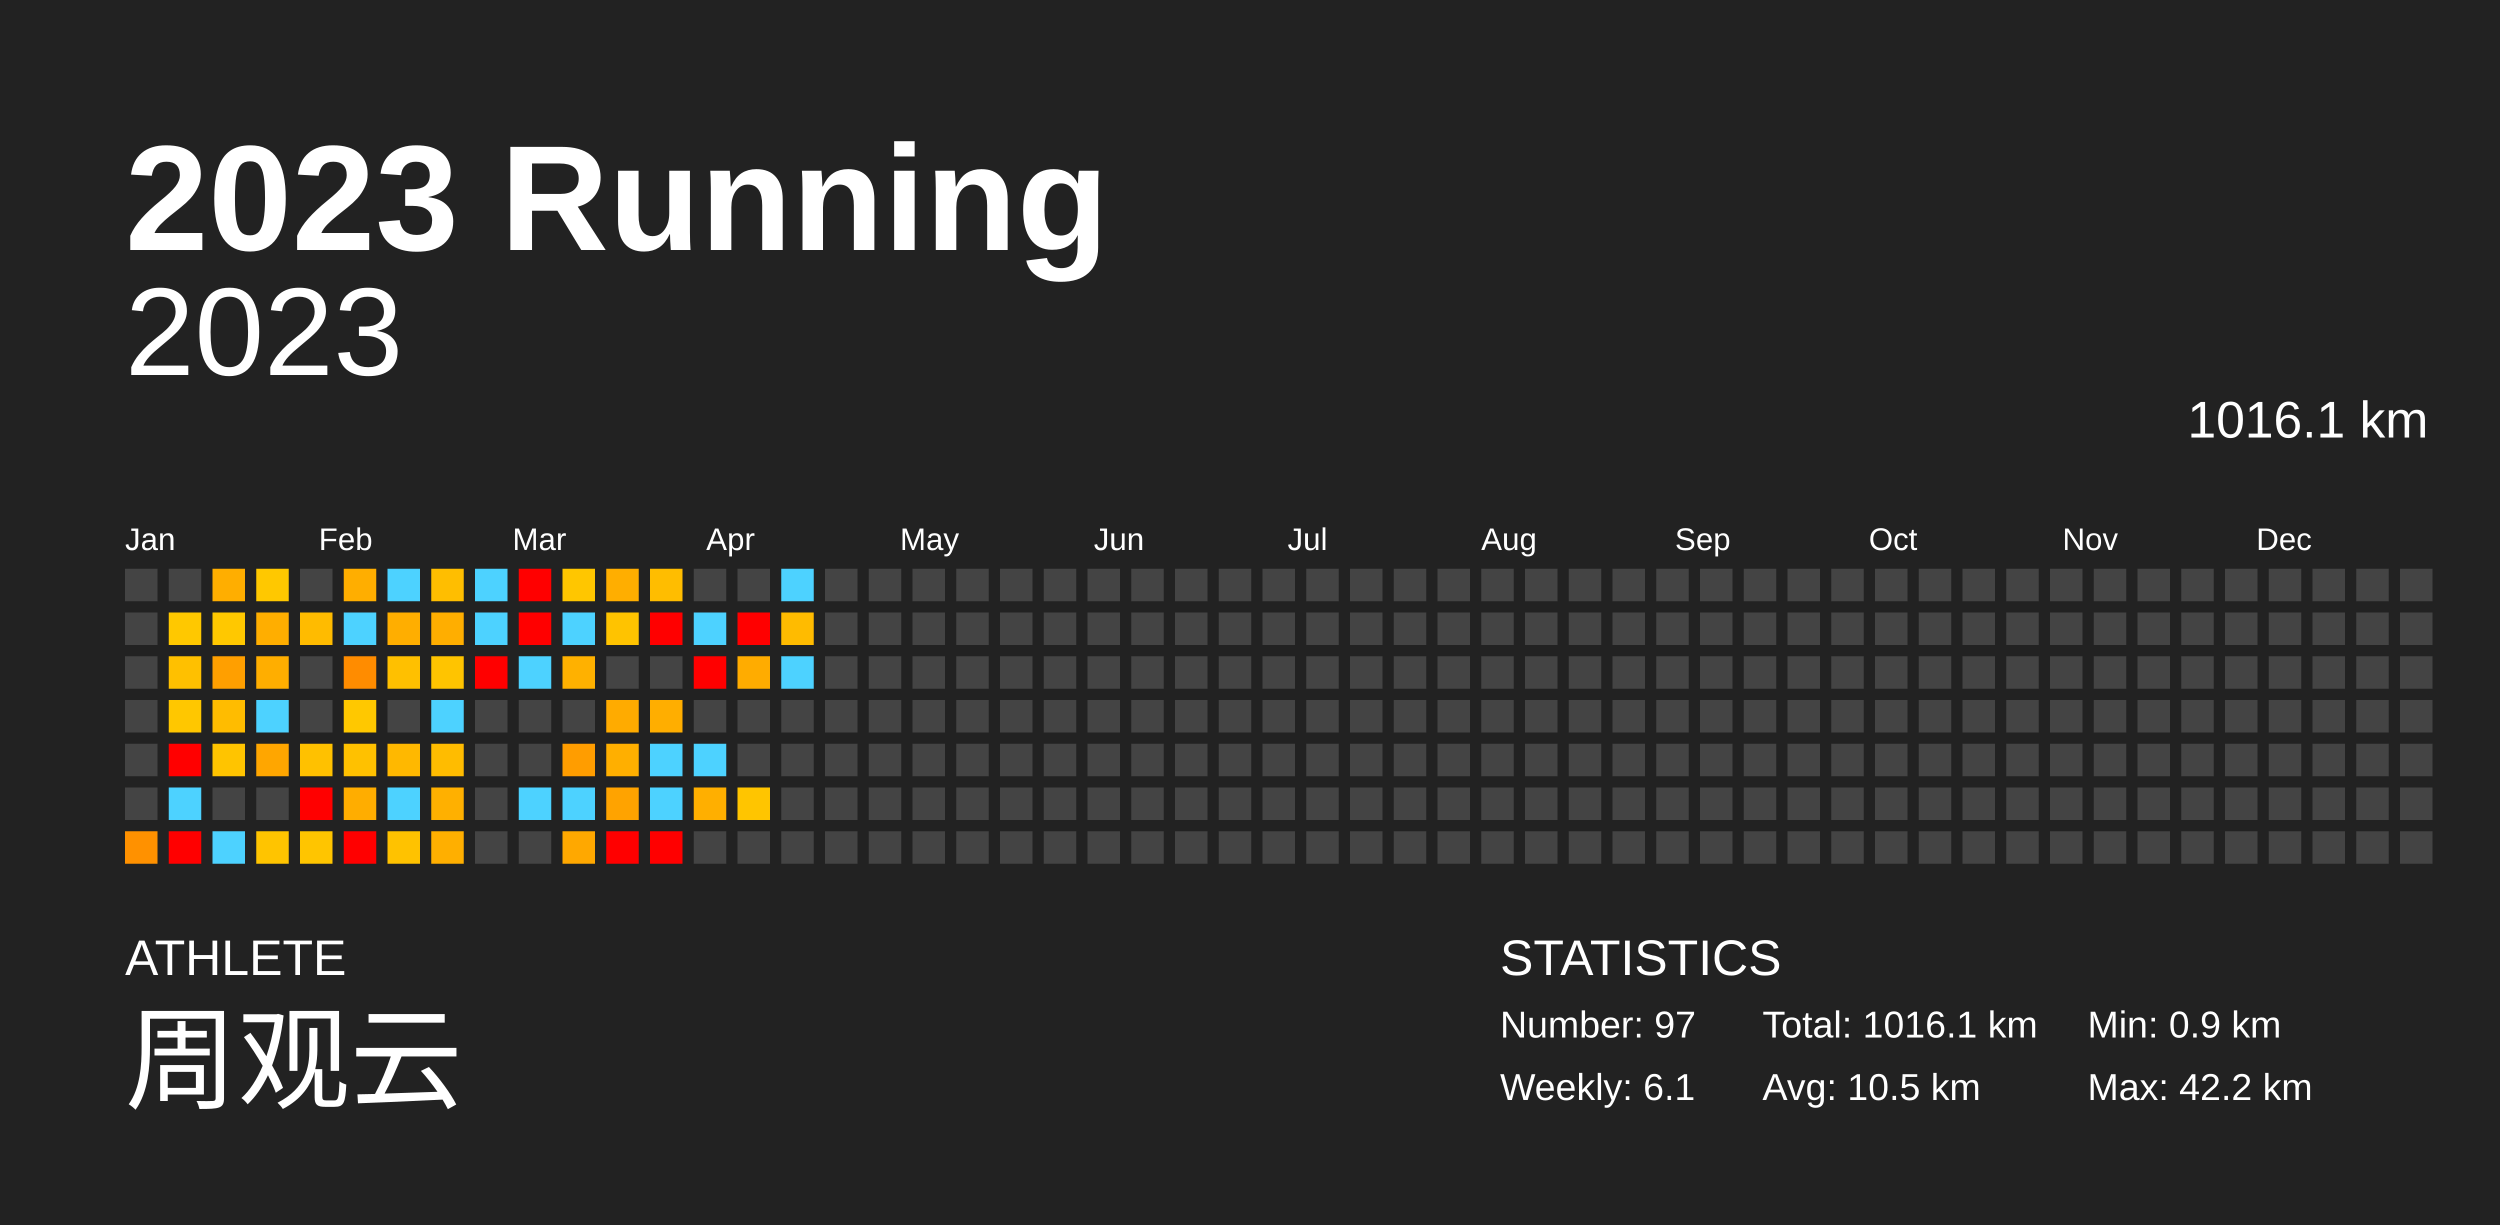
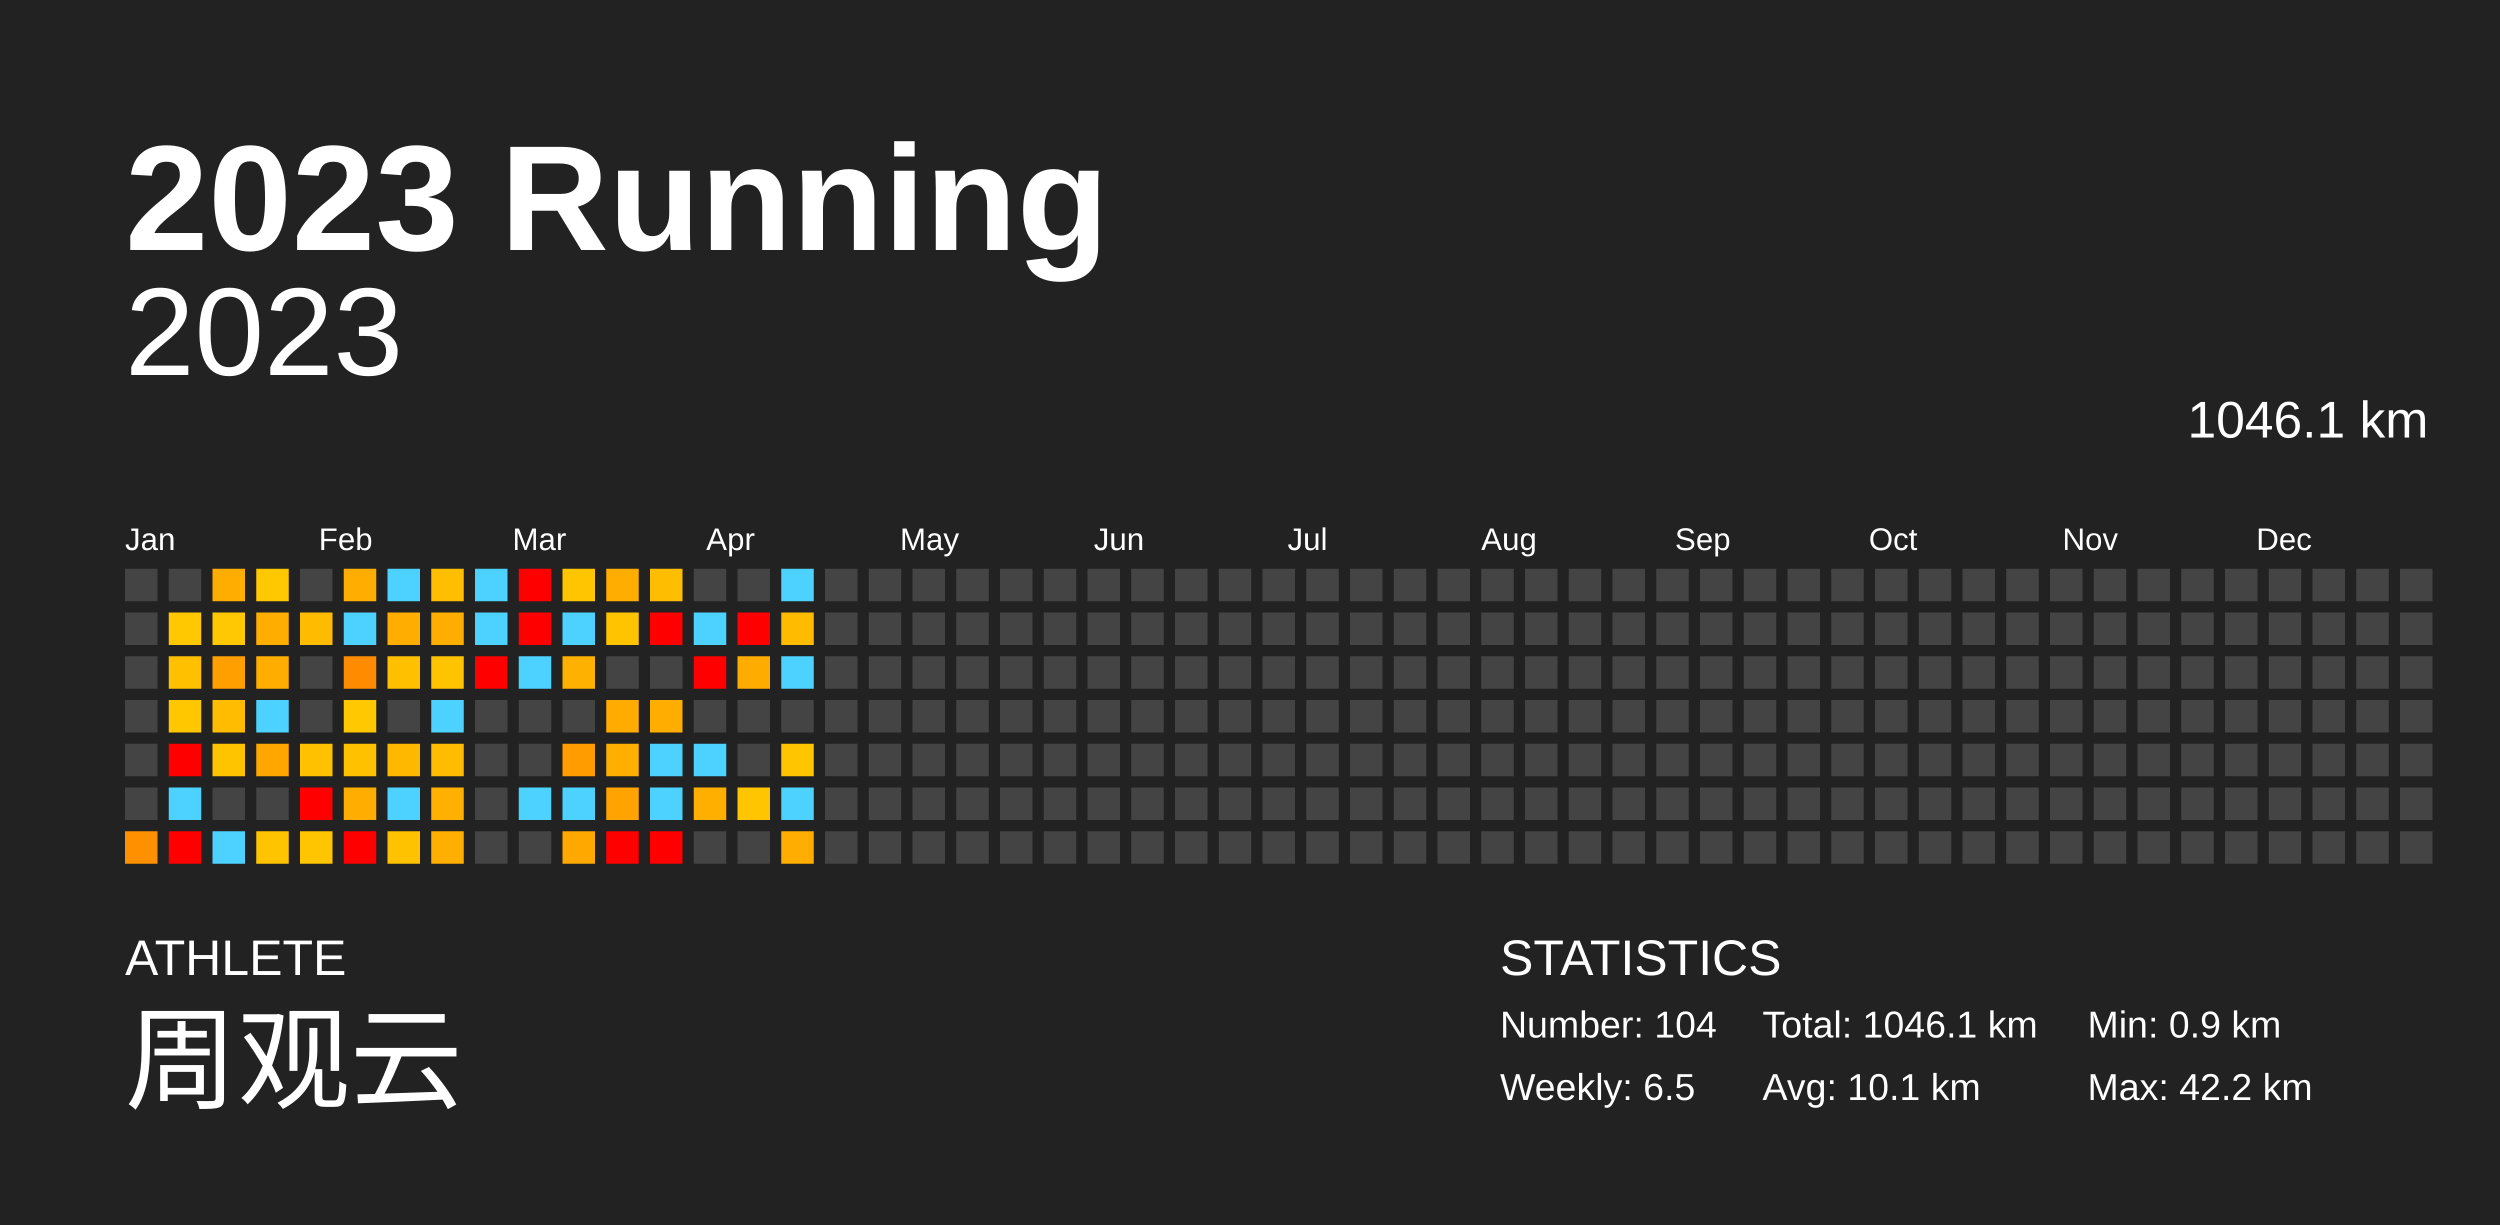
<svg xmlns="http://www.w3.org/2000/svg" baseProfile="full" height="98mm" version="1.1" viewBox="0,0,200,98" width="200mm">
  <defs />
  <rect fill="#222222" height="98" width="200" x="0" y="0" />
  <text fill="#FFFFFF" style="font-size:12px; font-family:Arial; font-weight:bold;" x="10" y="20">2023 Running</text>
  <text fill="#FFFFFF" style="font-size:4px; font-family:Arial" x="10" y="78">ATHLETE</text>
  <text fill="#FFFFFF" style="font-size:9px; font-family:Arial" x="10" y="88">周观云</text>
  <text fill="#FFFFFF" style="font-size:4px; font-family:Arial" x="120" y="78">STATISTICS</text>
-   <text fill="#FFFFFF" style="font-size:3px; font-family:Arial" x="120" y="83">Number: 97</text>
-   <text fill="#FFFFFF" style="font-size:3px; font-family:Arial" x="120" y="88">Weekly: 6.1</text>
-   <text fill="#FFFFFF" style="font-size:3px; font-family:Arial" x="141" y="83">Total: 1016.1 km</text>
-   <text fill="#FFFFFF" style="font-size:3px; font-family:Arial" x="141" y="88">Avg: 10.5 km</text>
+   <text fill="#FFFFFF" style="font-size:3px; font-family:Arial" x="120" y="83">Number: 104</text>
+   <text fill="#FFFFFF" style="font-size:3px; font-family:Arial" x="120" y="88">Weekly: 6.5</text>
+   <text fill="#FFFFFF" style="font-size:3px; font-family:Arial" x="141" y="83">Total: 1046.1 km</text>
+   <text fill="#FFFFFF" style="font-size:3px; font-family:Arial" x="141" y="88">Avg: 10.1 km</text>
  <text fill="#FFFFFF" style="font-size:3px; font-family:Arial" x="167" y="83">Min: 0.9 km</text>
  <text fill="#FFFFFF" style="font-size:3px; font-family:Arial" x="167" y="88">Max: 42.2 km</text>
  <text alignment-baseline="hanging" fill="#FFFFFF" style="font-size:10.0px; font-family:Arial;" x="10" y="30">2023</text>
-   <text alignment-baseline="hanging" fill="#FFFFFF" style="font-size:4.125px; font-family:Arial;" x="175" y="35">1016.1 km</text>
+   <text alignment-baseline="hanging" fill="#FFFFFF" style="font-size:4.125px; font-family:Arial;" x="175" y="35">1046.1 km</text>
  <text fill="#FFFFFF" style="font-size:2.5px; font-family:Arial" x="10.0" y="44">Jan</text>
  <text fill="#FFFFFF" style="font-size:2.5px; font-family:Arial" x="25.5" y="44">Feb</text>
  <text fill="#FFFFFF" style="font-size:2.5px; font-family:Arial" x="41.0" y="44">Mar</text>
  <text fill="#FFFFFF" style="font-size:2.5px; font-family:Arial" x="56.5" y="44">Apr</text>
  <text fill="#FFFFFF" style="font-size:2.5px; font-family:Arial" x="72.0" y="44">May</text>
  <text fill="#FFFFFF" style="font-size:2.5px; font-family:Arial" x="87.5" y="44">Jun</text>
  <text fill="#FFFFFF" style="font-size:2.5px; font-family:Arial" x="103.0" y="44">Jul</text>
  <text fill="#FFFFFF" style="font-size:2.5px; font-family:Arial" x="118.5" y="44">Aug</text>
  <text fill="#FFFFFF" style="font-size:2.5px; font-family:Arial" x="134.0" y="44">Sep</text>
  <text fill="#FFFFFF" style="font-size:2.5px; font-family:Arial" x="149.5" y="44">Oct</text>
  <text fill="#FFFFFF" style="font-size:2.5px; font-family:Arial" x="165.0" y="44">Nov</text>
  <text fill="#FFFFFF" style="font-size:2.5px; font-family:Arial" x="180.5" y="44">Dec</text>
  <rect fill="#444444" height="2.6" width="2.6" x="10.0" y="45.5" />
  <rect fill="#444444" height="2.6" width="2.6" x="10.0" y="49.0" />
  <rect fill="#444444" height="2.6" width="2.6" x="10.0" y="52.5" />
  <rect fill="#444444" height="2.6" width="2.6" x="10.0" y="56.0" />
  <rect fill="#444444" height="2.6" width="2.6" x="10.0" y="59.5" />
  <rect fill="#444444" height="2.6" width="2.6" x="10.0" y="63.0" />
  <rect fill="#ff9100" height="2.6" width="2.6" x="10.0" y="66.5" />
  <rect fill="#444444" height="2.6" width="2.6" x="13.5" y="45.5" />
  <rect fill="#ffc800" height="2.6" width="2.6" x="13.5" y="49.0" />
  <rect fill="#ffc000" height="2.6" width="2.6" x="13.5" y="52.5" />
  <rect fill="#ffc700" height="2.6" width="2.6" x="13.5" y="56.0" />
  <rect fill="red" height="2.6" width="2.6" x="13.5" y="59.5" />
  <rect fill="#4dd2ff" height="2.6" width="2.6" x="13.5" y="63.0" />
  <rect fill="red" height="2.6" width="2.6" x="13.5" y="66.5" />
  <rect fill="#ffae00" height="2.6" width="2.6" x="17.0" y="45.5" />
  <rect fill="#ffc800" height="2.6" width="2.6" x="17.0" y="49.0" />
  <rect fill="#ff9f00" height="2.6" width="2.6" x="17.0" y="52.5" />
  <rect fill="#ffbc00" height="2.6" width="2.6" x="17.0" y="56.0" />
  <rect fill="#ffc400" height="2.6" width="2.6" x="17.0" y="59.5" />
  <rect fill="#444444" height="2.6" width="2.6" x="17.0" y="63.0" />
  <rect fill="#4dd2ff" height="2.6" width="2.6" x="17.0" y="66.5" />
  <rect fill="#ffc800" height="2.6" width="2.6" x="20.5" y="45.5" />
  <rect fill="#ffae00" height="2.6" width="2.6" x="20.5" y="49.0" />
  <rect fill="#ffae00" height="2.6" width="2.6" x="20.5" y="52.5" />
  <rect fill="#4dd2ff" height="2.6" width="2.6" x="20.5" y="56.0" />
  <rect fill="#ffa600" height="2.6" width="2.6" x="20.5" y="59.5" />
  <rect fill="#444444" height="2.6" width="2.6" x="20.5" y="63.0" />
  <rect fill="#ffc400" height="2.6" width="2.6" x="20.5" y="66.5" />
  <rect fill="#444444" height="2.6" width="2.6" x="24.0" y="45.5" />
  <rect fill="#ffbb00" height="2.6" width="2.6" x="24.0" y="49.0" />
  <rect fill="#444444" height="2.6" width="2.6" x="24.0" y="52.5" />
  <rect fill="#444444" height="2.6" width="2.6" x="24.0" y="56.0" />
  <rect fill="#ffc100" height="2.6" width="2.6" x="24.0" y="59.5" />
  <rect fill="red" height="2.6" width="2.6" x="24.0" y="63.0" />
  <rect fill="#ffc500" height="2.6" width="2.6" x="24.0" y="66.5" />
  <rect fill="#ffae00" height="2.6" width="2.6" x="27.5" y="45.5" />
  <rect fill="#4dd2ff" height="2.6" width="2.6" x="27.5" y="49.0" />
  <rect fill="#ff8c00" height="2.6" width="2.6" x="27.5" y="52.5" />
  <rect fill="#ffc800" height="2.6" width="2.6" x="27.5" y="56.0" />
  <rect fill="#ffc100" height="2.6" width="2.6" x="27.5" y="59.5" />
  <rect fill="#ffad00" height="2.6" width="2.6" x="27.5" y="63.0" />
  <rect fill="red" height="2.6" width="2.6" x="27.5" y="66.5" />
  <rect fill="#4dd2ff" height="2.6" width="2.6" x="31.0" y="45.5" />
  <rect fill="#ffae00" height="2.6" width="2.6" x="31.0" y="49.0" />
  <rect fill="#ffc000" height="2.6" width="2.6" x="31.0" y="52.5" />
  <rect fill="#444444" height="2.6" width="2.6" x="31.0" y="56.0" />
  <rect fill="#ffb800" height="2.6" width="2.6" x="31.0" y="59.5" />
  <rect fill="#4dd2ff" height="2.6" width="2.6" x="31.0" y="63.0" />
  <rect fill="#ffc200" height="2.6" width="2.6" x="31.0" y="66.5" />
  <rect fill="#ffbe00" height="2.6" width="2.6" x="34.5" y="45.5" />
  <rect fill="#ffae00" height="2.6" width="2.6" x="34.5" y="49.0" />
  <rect fill="#ffc400" height="2.6" width="2.6" x="34.5" y="52.5" />
  <rect fill="#4dd2ff" height="2.6" width="2.6" x="34.5" y="56.0" />
  <rect fill="#ffbc00" height="2.6" width="2.6" x="34.5" y="59.5" />
  <rect fill="#ffb000" height="2.6" width="2.6" x="34.5" y="63.0" />
  <rect fill="#ffaf00" height="2.6" width="2.6" x="34.5" y="66.5" />
  <rect fill="#4dd2ff" height="2.6" width="2.6" x="38.0" y="45.5" />
  <rect fill="#4dd2ff" height="2.6" width="2.6" x="38.0" y="49.0" />
  <rect fill="red" height="2.6" width="2.6" x="38.0" y="52.5" />
  <rect fill="#444444" height="2.6" width="2.6" x="38.0" y="56.0" />
  <rect fill="#444444" height="2.6" width="2.6" x="38.0" y="59.5" />
  <rect fill="#444444" height="2.6" width="2.6" x="38.0" y="63.0" />
  <rect fill="#444444" height="2.6" width="2.6" x="38.0" y="66.5" />
  <rect fill="red" height="2.6" width="2.6" x="41.5" y="45.5" />
  <rect fill="red" height="2.6" width="2.6" x="41.5" y="49.0" />
  <rect fill="#4dd2ff" height="2.6" width="2.6" x="41.5" y="52.5" />
  <rect fill="#444444" height="2.6" width="2.6" x="41.5" y="56.0" />
  <rect fill="#444444" height="2.6" width="2.6" x="41.5" y="59.5" />
  <rect fill="#4dd2ff" height="2.6" width="2.6" x="41.5" y="63.0" />
  <rect fill="#444444" height="2.6" width="2.6" x="41.5" y="66.5" />
  <rect fill="#ffc600" height="2.6" width="2.6" x="45.0" y="45.5" />
  <rect fill="#4dd2ff" height="2.6" width="2.6" x="45.0" y="49.0" />
  <rect fill="#ffb100" height="2.6" width="2.6" x="45.0" y="52.5" />
  <rect fill="#444444" height="2.6" width="2.6" x="45.0" y="56.0" />
  <rect fill="#ff9d00" height="2.6" width="2.6" x="45.0" y="59.5" />
  <rect fill="#4dd2ff" height="2.6" width="2.6" x="45.0" y="63.0" />
  <rect fill="#ffa800" height="2.6" width="2.6" x="45.0" y="66.5" />
  <rect fill="#ffae00" height="2.6" width="2.6" x="48.5" y="45.5" />
  <rect fill="#ffc300" height="2.6" width="2.6" x="48.5" y="49.0" />
  <rect fill="#444444" height="2.6" width="2.6" x="48.5" y="52.5" />
  <rect fill="#ffab00" height="2.6" width="2.6" x="48.5" y="56.0" />
  <rect fill="#ffaf00" height="2.6" width="2.6" x="48.5" y="59.5" />
  <rect fill="#ffa300" height="2.6" width="2.6" x="48.5" y="63.0" />
  <rect fill="red" height="2.6" width="2.6" x="48.5" y="66.5" />
  <rect fill="#ffbd00" height="2.6" width="2.6" x="52.0" y="45.5" />
  <rect fill="red" height="2.6" width="2.6" x="52.0" y="49.0" />
  <rect fill="#444444" height="2.6" width="2.6" x="52.0" y="52.5" />
  <rect fill="#ffae00" height="2.6" width="2.6" x="52.0" y="56.0" />
  <rect fill="#4dd2ff" height="2.6" width="2.6" x="52.0" y="59.5" />
  <rect fill="#4dd2ff" height="2.6" width="2.6" x="52.0" y="63.0" />
  <rect fill="red" height="2.6" width="2.6" x="52.0" y="66.5" />
  <rect fill="#444444" height="2.6" width="2.6" x="55.5" y="45.5" />
  <rect fill="#4dd2ff" height="2.6" width="2.6" x="55.5" y="49.0" />
  <rect fill="red" height="2.6" width="2.6" x="55.5" y="52.5" />
  <rect fill="#444444" height="2.6" width="2.6" x="55.5" y="56.0" />
  <rect fill="#4dd2ff" height="2.6" width="2.6" x="55.5" y="59.5" />
  <rect fill="#ffaf00" height="2.6" width="2.6" x="55.5" y="63.0" />
  <rect fill="#444444" height="2.6" width="2.6" x="55.5" y="66.5" />
  <rect fill="#444444" height="2.6" width="2.6" x="59.0" y="45.5" />
  <rect fill="red" height="2.6" width="2.6" x="59.0" y="49.0" />
  <rect fill="#ffac00" height="2.6" width="2.6" x="59.0" y="52.5" />
  <rect fill="#444444" height="2.6" width="2.6" x="59.0" y="56.0" />
  <rect fill="#444444" height="2.6" width="2.6" x="59.0" y="59.5" />
  <rect fill="#ffc500" height="2.6" width="2.6" x="59.0" y="63.0" />
  <rect fill="#444444" height="2.6" width="2.6" x="59.0" y="66.5" />
  <rect fill="#4dd2ff" height="2.6" width="2.6" x="62.5" y="45.5" />
  <rect fill="#ffbb00" height="2.6" width="2.6" x="62.5" y="49.0" />
  <rect fill="#4dd2ff" height="2.6" width="2.6" x="62.5" y="52.5" />
  <rect fill="#444444" height="2.6" width="2.6" x="62.5" y="56.0" />
-   <rect fill="#444444" height="2.6" width="2.6" x="62.5" y="59.5" />
-   <rect fill="#444444" height="2.6" width="2.6" x="62.5" y="63.0" />
-   <rect fill="#444444" height="2.6" width="2.6" x="62.5" y="66.5" />
+   <rect fill="#ffc600" height="2.6" width="2.6" x="62.5" y="59.5" />
+   <rect fill="#4dd2ff" height="2.6" width="2.6" x="62.5" y="63.0" />
+   <rect fill="#ffae00" height="2.6" width="2.6" x="62.5" y="66.5" />
  <rect fill="#444444" height="2.6" width="2.6" x="66.0" y="45.5" />
  <rect fill="#444444" height="2.6" width="2.6" x="66.0" y="49.0" />
  <rect fill="#444444" height="2.6" width="2.6" x="66.0" y="52.5" />
  <rect fill="#444444" height="2.6" width="2.6" x="66.0" y="56.0" />
  <rect fill="#444444" height="2.6" width="2.6" x="66.0" y="59.5" />
  <rect fill="#444444" height="2.6" width="2.6" x="66.0" y="63.0" />
  <rect fill="#444444" height="2.6" width="2.6" x="66.0" y="66.5" />
  <rect fill="#444444" height="2.6" width="2.6" x="69.5" y="45.5" />
  <rect fill="#444444" height="2.6" width="2.6" x="69.5" y="49.0" />
  <rect fill="#444444" height="2.6" width="2.6" x="69.5" y="52.5" />
  <rect fill="#444444" height="2.6" width="2.6" x="69.5" y="56.0" />
  <rect fill="#444444" height="2.6" width="2.6" x="69.5" y="59.5" />
  <rect fill="#444444" height="2.6" width="2.6" x="69.5" y="63.0" />
  <rect fill="#444444" height="2.6" width="2.6" x="69.5" y="66.5" />
  <rect fill="#444444" height="2.6" width="2.6" x="73.0" y="45.5" />
  <rect fill="#444444" height="2.6" width="2.6" x="73.0" y="49.0" />
  <rect fill="#444444" height="2.6" width="2.6" x="73.0" y="52.5" />
  <rect fill="#444444" height="2.6" width="2.6" x="73.0" y="56.0" />
  <rect fill="#444444" height="2.6" width="2.6" x="73.0" y="59.5" />
  <rect fill="#444444" height="2.6" width="2.6" x="73.0" y="63.0" />
  <rect fill="#444444" height="2.6" width="2.6" x="73.0" y="66.5" />
  <rect fill="#444444" height="2.6" width="2.6" x="76.5" y="45.5" />
  <rect fill="#444444" height="2.6" width="2.6" x="76.5" y="49.0" />
  <rect fill="#444444" height="2.6" width="2.6" x="76.5" y="52.5" />
  <rect fill="#444444" height="2.6" width="2.6" x="76.5" y="56.0" />
  <rect fill="#444444" height="2.6" width="2.6" x="76.5" y="59.5" />
  <rect fill="#444444" height="2.6" width="2.6" x="76.5" y="63.0" />
  <rect fill="#444444" height="2.6" width="2.6" x="76.5" y="66.5" />
  <rect fill="#444444" height="2.6" width="2.6" x="80.0" y="45.5" />
  <rect fill="#444444" height="2.6" width="2.6" x="80.0" y="49.0" />
  <rect fill="#444444" height="2.6" width="2.6" x="80.0" y="52.5" />
  <rect fill="#444444" height="2.6" width="2.6" x="80.0" y="56.0" />
  <rect fill="#444444" height="2.6" width="2.6" x="80.0" y="59.5" />
  <rect fill="#444444" height="2.6" width="2.6" x="80.0" y="63.0" />
  <rect fill="#444444" height="2.6" width="2.6" x="80.0" y="66.5" />
  <rect fill="#444444" height="2.6" width="2.6" x="83.5" y="45.5" />
  <rect fill="#444444" height="2.6" width="2.6" x="83.5" y="49.0" />
  <rect fill="#444444" height="2.6" width="2.6" x="83.5" y="52.5" />
  <rect fill="#444444" height="2.6" width="2.6" x="83.5" y="56.0" />
  <rect fill="#444444" height="2.6" width="2.6" x="83.5" y="59.5" />
  <rect fill="#444444" height="2.6" width="2.6" x="83.5" y="63.0" />
  <rect fill="#444444" height="2.6" width="2.6" x="83.5" y="66.5" />
  <rect fill="#444444" height="2.6" width="2.6" x="87.0" y="45.5" />
  <rect fill="#444444" height="2.6" width="2.6" x="87.0" y="49.0" />
  <rect fill="#444444" height="2.6" width="2.6" x="87.0" y="52.5" />
  <rect fill="#444444" height="2.6" width="2.6" x="87.0" y="56.0" />
  <rect fill="#444444" height="2.6" width="2.6" x="87.0" y="59.5" />
  <rect fill="#444444" height="2.6" width="2.6" x="87.0" y="63.0" />
  <rect fill="#444444" height="2.6" width="2.6" x="87.0" y="66.5" />
  <rect fill="#444444" height="2.6" width="2.6" x="90.5" y="45.5" />
  <rect fill="#444444" height="2.6" width="2.6" x="90.5" y="49.0" />
  <rect fill="#444444" height="2.6" width="2.6" x="90.5" y="52.5" />
  <rect fill="#444444" height="2.6" width="2.6" x="90.5" y="56.0" />
  <rect fill="#444444" height="2.6" width="2.6" x="90.5" y="59.5" />
  <rect fill="#444444" height="2.6" width="2.6" x="90.5" y="63.0" />
  <rect fill="#444444" height="2.6" width="2.6" x="90.5" y="66.5" />
  <rect fill="#444444" height="2.6" width="2.6" x="94.0" y="45.5" />
  <rect fill="#444444" height="2.6" width="2.6" x="94.0" y="49.0" />
  <rect fill="#444444" height="2.6" width="2.6" x="94.0" y="52.5" />
  <rect fill="#444444" height="2.6" width="2.6" x="94.0" y="56.0" />
  <rect fill="#444444" height="2.6" width="2.6" x="94.0" y="59.5" />
  <rect fill="#444444" height="2.6" width="2.6" x="94.0" y="63.0" />
  <rect fill="#444444" height="2.6" width="2.6" x="94.0" y="66.5" />
  <rect fill="#444444" height="2.6" width="2.6" x="97.5" y="45.5" />
  <rect fill="#444444" height="2.6" width="2.6" x="97.5" y="49.0" />
  <rect fill="#444444" height="2.6" width="2.6" x="97.5" y="52.5" />
  <rect fill="#444444" height="2.6" width="2.6" x="97.5" y="56.0" />
  <rect fill="#444444" height="2.6" width="2.6" x="97.5" y="59.5" />
  <rect fill="#444444" height="2.6" width="2.6" x="97.5" y="63.0" />
  <rect fill="#444444" height="2.6" width="2.6" x="97.5" y="66.5" />
  <rect fill="#444444" height="2.6" width="2.6" x="101.0" y="45.5" />
  <rect fill="#444444" height="2.6" width="2.6" x="101.0" y="49.0" />
  <rect fill="#444444" height="2.6" width="2.6" x="101.0" y="52.5" />
  <rect fill="#444444" height="2.6" width="2.6" x="101.0" y="56.0" />
  <rect fill="#444444" height="2.6" width="2.6" x="101.0" y="59.5" />
  <rect fill="#444444" height="2.6" width="2.6" x="101.0" y="63.0" />
  <rect fill="#444444" height="2.6" width="2.6" x="101.0" y="66.5" />
  <rect fill="#444444" height="2.6" width="2.6" x="104.5" y="45.5" />
  <rect fill="#444444" height="2.6" width="2.6" x="104.5" y="49.0" />
  <rect fill="#444444" height="2.6" width="2.6" x="104.5" y="52.5" />
  <rect fill="#444444" height="2.6" width="2.6" x="104.5" y="56.0" />
  <rect fill="#444444" height="2.6" width="2.6" x="104.5" y="59.5" />
  <rect fill="#444444" height="2.6" width="2.6" x="104.5" y="63.0" />
  <rect fill="#444444" height="2.6" width="2.6" x="104.5" y="66.5" />
  <rect fill="#444444" height="2.6" width="2.6" x="108.0" y="45.5" />
  <rect fill="#444444" height="2.6" width="2.6" x="108.0" y="49.0" />
  <rect fill="#444444" height="2.6" width="2.6" x="108.0" y="52.5" />
  <rect fill="#444444" height="2.6" width="2.6" x="108.0" y="56.0" />
  <rect fill="#444444" height="2.6" width="2.6" x="108.0" y="59.5" />
  <rect fill="#444444" height="2.6" width="2.6" x="108.0" y="63.0" />
  <rect fill="#444444" height="2.6" width="2.6" x="108.0" y="66.5" />
  <rect fill="#444444" height="2.6" width="2.6" x="111.5" y="45.5" />
  <rect fill="#444444" height="2.6" width="2.6" x="111.5" y="49.0" />
  <rect fill="#444444" height="2.6" width="2.6" x="111.5" y="52.5" />
  <rect fill="#444444" height="2.6" width="2.6" x="111.5" y="56.0" />
  <rect fill="#444444" height="2.6" width="2.6" x="111.5" y="59.5" />
  <rect fill="#444444" height="2.6" width="2.6" x="111.5" y="63.0" />
  <rect fill="#444444" height="2.6" width="2.6" x="111.5" y="66.5" />
  <rect fill="#444444" height="2.6" width="2.6" x="115.0" y="45.5" />
  <rect fill="#444444" height="2.6" width="2.6" x="115.0" y="49.0" />
  <rect fill="#444444" height="2.6" width="2.6" x="115.0" y="52.5" />
  <rect fill="#444444" height="2.6" width="2.6" x="115.0" y="56.0" />
  <rect fill="#444444" height="2.6" width="2.6" x="115.0" y="59.5" />
  <rect fill="#444444" height="2.6" width="2.6" x="115.0" y="63.0" />
  <rect fill="#444444" height="2.6" width="2.6" x="115.0" y="66.5" />
  <rect fill="#444444" height="2.6" width="2.6" x="118.5" y="45.5" />
  <rect fill="#444444" height="2.6" width="2.6" x="118.5" y="49.0" />
  <rect fill="#444444" height="2.6" width="2.6" x="118.5" y="52.5" />
  <rect fill="#444444" height="2.6" width="2.6" x="118.5" y="56.0" />
  <rect fill="#444444" height="2.6" width="2.6" x="118.5" y="59.5" />
  <rect fill="#444444" height="2.6" width="2.6" x="118.5" y="63.0" />
  <rect fill="#444444" height="2.6" width="2.6" x="118.5" y="66.5" />
  <rect fill="#444444" height="2.6" width="2.6" x="122.0" y="45.5" />
  <rect fill="#444444" height="2.6" width="2.6" x="122.0" y="49.0" />
  <rect fill="#444444" height="2.6" width="2.6" x="122.0" y="52.5" />
  <rect fill="#444444" height="2.6" width="2.6" x="122.0" y="56.0" />
  <rect fill="#444444" height="2.6" width="2.6" x="122.0" y="59.5" />
  <rect fill="#444444" height="2.6" width="2.6" x="122.0" y="63.0" />
  <rect fill="#444444" height="2.6" width="2.6" x="122.0" y="66.5" />
  <rect fill="#444444" height="2.6" width="2.6" x="125.5" y="45.5" />
  <rect fill="#444444" height="2.6" width="2.6" x="125.5" y="49.0" />
  <rect fill="#444444" height="2.6" width="2.6" x="125.5" y="52.5" />
  <rect fill="#444444" height="2.6" width="2.6" x="125.5" y="56.0" />
  <rect fill="#444444" height="2.6" width="2.6" x="125.5" y="59.5" />
  <rect fill="#444444" height="2.6" width="2.6" x="125.5" y="63.0" />
  <rect fill="#444444" height="2.6" width="2.6" x="125.5" y="66.5" />
  <rect fill="#444444" height="2.6" width="2.6" x="129.0" y="45.5" />
  <rect fill="#444444" height="2.6" width="2.6" x="129.0" y="49.0" />
  <rect fill="#444444" height="2.6" width="2.6" x="129.0" y="52.5" />
  <rect fill="#444444" height="2.6" width="2.6" x="129.0" y="56.0" />
  <rect fill="#444444" height="2.6" width="2.6" x="129.0" y="59.5" />
  <rect fill="#444444" height="2.6" width="2.6" x="129.0" y="63.0" />
  <rect fill="#444444" height="2.6" width="2.6" x="129.0" y="66.5" />
  <rect fill="#444444" height="2.6" width="2.6" x="132.5" y="45.5" />
  <rect fill="#444444" height="2.6" width="2.6" x="132.5" y="49.0" />
  <rect fill="#444444" height="2.6" width="2.6" x="132.5" y="52.5" />
  <rect fill="#444444" height="2.6" width="2.6" x="132.5" y="56.0" />
  <rect fill="#444444" height="2.6" width="2.6" x="132.5" y="59.5" />
  <rect fill="#444444" height="2.6" width="2.6" x="132.5" y="63.0" />
  <rect fill="#444444" height="2.6" width="2.6" x="132.5" y="66.5" />
  <rect fill="#444444" height="2.6" width="2.6" x="136.0" y="45.5" />
  <rect fill="#444444" height="2.6" width="2.6" x="136.0" y="49.0" />
  <rect fill="#444444" height="2.6" width="2.6" x="136.0" y="52.5" />
  <rect fill="#444444" height="2.6" width="2.6" x="136.0" y="56.0" />
  <rect fill="#444444" height="2.6" width="2.6" x="136.0" y="59.5" />
  <rect fill="#444444" height="2.6" width="2.6" x="136.0" y="63.0" />
  <rect fill="#444444" height="2.6" width="2.6" x="136.0" y="66.5" />
  <rect fill="#444444" height="2.6" width="2.6" x="139.5" y="45.5" />
  <rect fill="#444444" height="2.6" width="2.6" x="139.5" y="49.0" />
  <rect fill="#444444" height="2.6" width="2.6" x="139.5" y="52.5" />
  <rect fill="#444444" height="2.6" width="2.6" x="139.5" y="56.0" />
  <rect fill="#444444" height="2.6" width="2.6" x="139.5" y="59.5" />
  <rect fill="#444444" height="2.6" width="2.6" x="139.5" y="63.0" />
  <rect fill="#444444" height="2.6" width="2.6" x="139.5" y="66.5" />
  <rect fill="#444444" height="2.6" width="2.6" x="143.0" y="45.5" />
  <rect fill="#444444" height="2.6" width="2.6" x="143.0" y="49.0" />
  <rect fill="#444444" height="2.6" width="2.6" x="143.0" y="52.5" />
  <rect fill="#444444" height="2.6" width="2.6" x="143.0" y="56.0" />
  <rect fill="#444444" height="2.6" width="2.6" x="143.0" y="59.5" />
  <rect fill="#444444" height="2.6" width="2.6" x="143.0" y="63.0" />
  <rect fill="#444444" height="2.6" width="2.6" x="143.0" y="66.5" />
  <rect fill="#444444" height="2.6" width="2.6" x="146.5" y="45.5" />
  <rect fill="#444444" height="2.6" width="2.6" x="146.5" y="49.0" />
  <rect fill="#444444" height="2.6" width="2.6" x="146.5" y="52.5" />
  <rect fill="#444444" height="2.6" width="2.6" x="146.5" y="56.0" />
  <rect fill="#444444" height="2.6" width="2.6" x="146.5" y="59.5" />
  <rect fill="#444444" height="2.6" width="2.6" x="146.5" y="63.0" />
  <rect fill="#444444" height="2.6" width="2.6" x="146.5" y="66.5" />
  <rect fill="#444444" height="2.6" width="2.6" x="150.0" y="45.5" />
  <rect fill="#444444" height="2.6" width="2.6" x="150.0" y="49.0" />
  <rect fill="#444444" height="2.6" width="2.6" x="150.0" y="52.5" />
  <rect fill="#444444" height="2.6" width="2.6" x="150.0" y="56.0" />
  <rect fill="#444444" height="2.6" width="2.6" x="150.0" y="59.5" />
  <rect fill="#444444" height="2.6" width="2.6" x="150.0" y="63.0" />
  <rect fill="#444444" height="2.6" width="2.6" x="150.0" y="66.5" />
  <rect fill="#444444" height="2.6" width="2.6" x="153.5" y="45.5" />
  <rect fill="#444444" height="2.6" width="2.6" x="153.5" y="49.0" />
  <rect fill="#444444" height="2.6" width="2.6" x="153.5" y="52.5" />
  <rect fill="#444444" height="2.6" width="2.6" x="153.5" y="56.0" />
  <rect fill="#444444" height="2.6" width="2.6" x="153.5" y="59.5" />
  <rect fill="#444444" height="2.6" width="2.6" x="153.5" y="63.0" />
  <rect fill="#444444" height="2.6" width="2.6" x="153.5" y="66.5" />
  <rect fill="#444444" height="2.6" width="2.6" x="157.0" y="45.5" />
  <rect fill="#444444" height="2.6" width="2.6" x="157.0" y="49.0" />
  <rect fill="#444444" height="2.6" width="2.6" x="157.0" y="52.5" />
  <rect fill="#444444" height="2.6" width="2.6" x="157.0" y="56.0" />
  <rect fill="#444444" height="2.6" width="2.6" x="157.0" y="59.5" />
  <rect fill="#444444" height="2.6" width="2.6" x="157.0" y="63.0" />
  <rect fill="#444444" height="2.6" width="2.6" x="157.0" y="66.5" />
  <rect fill="#444444" height="2.6" width="2.6" x="160.5" y="45.5" />
  <rect fill="#444444" height="2.6" width="2.6" x="160.5" y="49.0" />
  <rect fill="#444444" height="2.6" width="2.6" x="160.5" y="52.5" />
  <rect fill="#444444" height="2.6" width="2.6" x="160.5" y="56.0" />
  <rect fill="#444444" height="2.6" width="2.6" x="160.5" y="59.5" />
  <rect fill="#444444" height="2.6" width="2.6" x="160.5" y="63.0" />
  <rect fill="#444444" height="2.6" width="2.6" x="160.5" y="66.5" />
  <rect fill="#444444" height="2.6" width="2.6" x="164.0" y="45.5" />
  <rect fill="#444444" height="2.6" width="2.6" x="164.0" y="49.0" />
  <rect fill="#444444" height="2.6" width="2.6" x="164.0" y="52.5" />
  <rect fill="#444444" height="2.6" width="2.6" x="164.0" y="56.0" />
  <rect fill="#444444" height="2.6" width="2.6" x="164.0" y="59.5" />
  <rect fill="#444444" height="2.6" width="2.6" x="164.0" y="63.0" />
  <rect fill="#444444" height="2.6" width="2.6" x="164.0" y="66.5" />
  <rect fill="#444444" height="2.6" width="2.6" x="167.5" y="45.5" />
  <rect fill="#444444" height="2.6" width="2.6" x="167.5" y="49.0" />
  <rect fill="#444444" height="2.6" width="2.6" x="167.5" y="52.5" />
  <rect fill="#444444" height="2.6" width="2.6" x="167.5" y="56.0" />
  <rect fill="#444444" height="2.6" width="2.6" x="167.5" y="59.5" />
  <rect fill="#444444" height="2.6" width="2.6" x="167.5" y="63.0" />
  <rect fill="#444444" height="2.6" width="2.6" x="167.5" y="66.5" />
  <rect fill="#444444" height="2.6" width="2.6" x="171.0" y="45.5" />
  <rect fill="#444444" height="2.6" width="2.6" x="171.0" y="49.0" />
  <rect fill="#444444" height="2.6" width="2.6" x="171.0" y="52.5" />
  <rect fill="#444444" height="2.6" width="2.6" x="171.0" y="56.0" />
  <rect fill="#444444" height="2.6" width="2.6" x="171.0" y="59.5" />
  <rect fill="#444444" height="2.6" width="2.6" x="171.0" y="63.0" />
  <rect fill="#444444" height="2.6" width="2.6" x="171.0" y="66.5" />
  <rect fill="#444444" height="2.6" width="2.6" x="174.5" y="45.5" />
  <rect fill="#444444" height="2.6" width="2.6" x="174.5" y="49.0" />
  <rect fill="#444444" height="2.6" width="2.6" x="174.5" y="52.5" />
  <rect fill="#444444" height="2.6" width="2.6" x="174.5" y="56.0" />
  <rect fill="#444444" height="2.6" width="2.6" x="174.5" y="59.5" />
  <rect fill="#444444" height="2.6" width="2.6" x="174.5" y="63.0" />
  <rect fill="#444444" height="2.6" width="2.6" x="174.5" y="66.5" />
  <rect fill="#444444" height="2.6" width="2.6" x="178.0" y="45.5" />
  <rect fill="#444444" height="2.6" width="2.6" x="178.0" y="49.0" />
  <rect fill="#444444" height="2.6" width="2.6" x="178.0" y="52.5" />
  <rect fill="#444444" height="2.6" width="2.6" x="178.0" y="56.0" />
  <rect fill="#444444" height="2.6" width="2.6" x="178.0" y="59.5" />
  <rect fill="#444444" height="2.6" width="2.6" x="178.0" y="63.0" />
  <rect fill="#444444" height="2.6" width="2.6" x="178.0" y="66.5" />
  <rect fill="#444444" height="2.6" width="2.6" x="181.5" y="45.5" />
  <rect fill="#444444" height="2.6" width="2.6" x="181.5" y="49.0" />
  <rect fill="#444444" height="2.6" width="2.6" x="181.5" y="52.5" />
  <rect fill="#444444" height="2.6" width="2.6" x="181.5" y="56.0" />
  <rect fill="#444444" height="2.6" width="2.6" x="181.5" y="59.5" />
  <rect fill="#444444" height="2.6" width="2.6" x="181.5" y="63.0" />
  <rect fill="#444444" height="2.6" width="2.6" x="181.5" y="66.5" />
  <rect fill="#444444" height="2.6" width="2.6" x="185.0" y="45.5" />
  <rect fill="#444444" height="2.6" width="2.6" x="185.0" y="49.0" />
  <rect fill="#444444" height="2.6" width="2.6" x="185.0" y="52.5" />
  <rect fill="#444444" height="2.6" width="2.6" x="185.0" y="56.0" />
  <rect fill="#444444" height="2.6" width="2.6" x="185.0" y="59.5" />
  <rect fill="#444444" height="2.6" width="2.6" x="185.0" y="63.0" />
  <rect fill="#444444" height="2.6" width="2.6" x="185.0" y="66.5" />
  <rect fill="#444444" height="2.6" width="2.6" x="188.5" y="45.5" />
  <rect fill="#444444" height="2.6" width="2.6" x="188.5" y="49.0" />
  <rect fill="#444444" height="2.6" width="2.6" x="188.5" y="52.5" />
  <rect fill="#444444" height="2.6" width="2.6" x="188.5" y="56.0" />
  <rect fill="#444444" height="2.6" width="2.6" x="188.5" y="59.5" />
  <rect fill="#444444" height="2.6" width="2.6" x="188.5" y="63.0" />
  <rect fill="#444444" height="2.6" width="2.6" x="188.5" y="66.5" />
  <rect fill="#444444" height="2.6" width="2.6" x="192.0" y="45.5" />
  <rect fill="#444444" height="2.6" width="2.6" x="192.0" y="49.0" />
  <rect fill="#444444" height="2.6" width="2.6" x="192.0" y="52.5" />
  <rect fill="#444444" height="2.6" width="2.6" x="192.0" y="56.0" />
  <rect fill="#444444" height="2.6" width="2.6" x="192.0" y="59.5" />
  <rect fill="#444444" height="2.6" width="2.6" x="192.0" y="63.0" />
  <rect fill="#444444" height="2.6" width="2.6" x="192.0" y="66.5" />
</svg>
